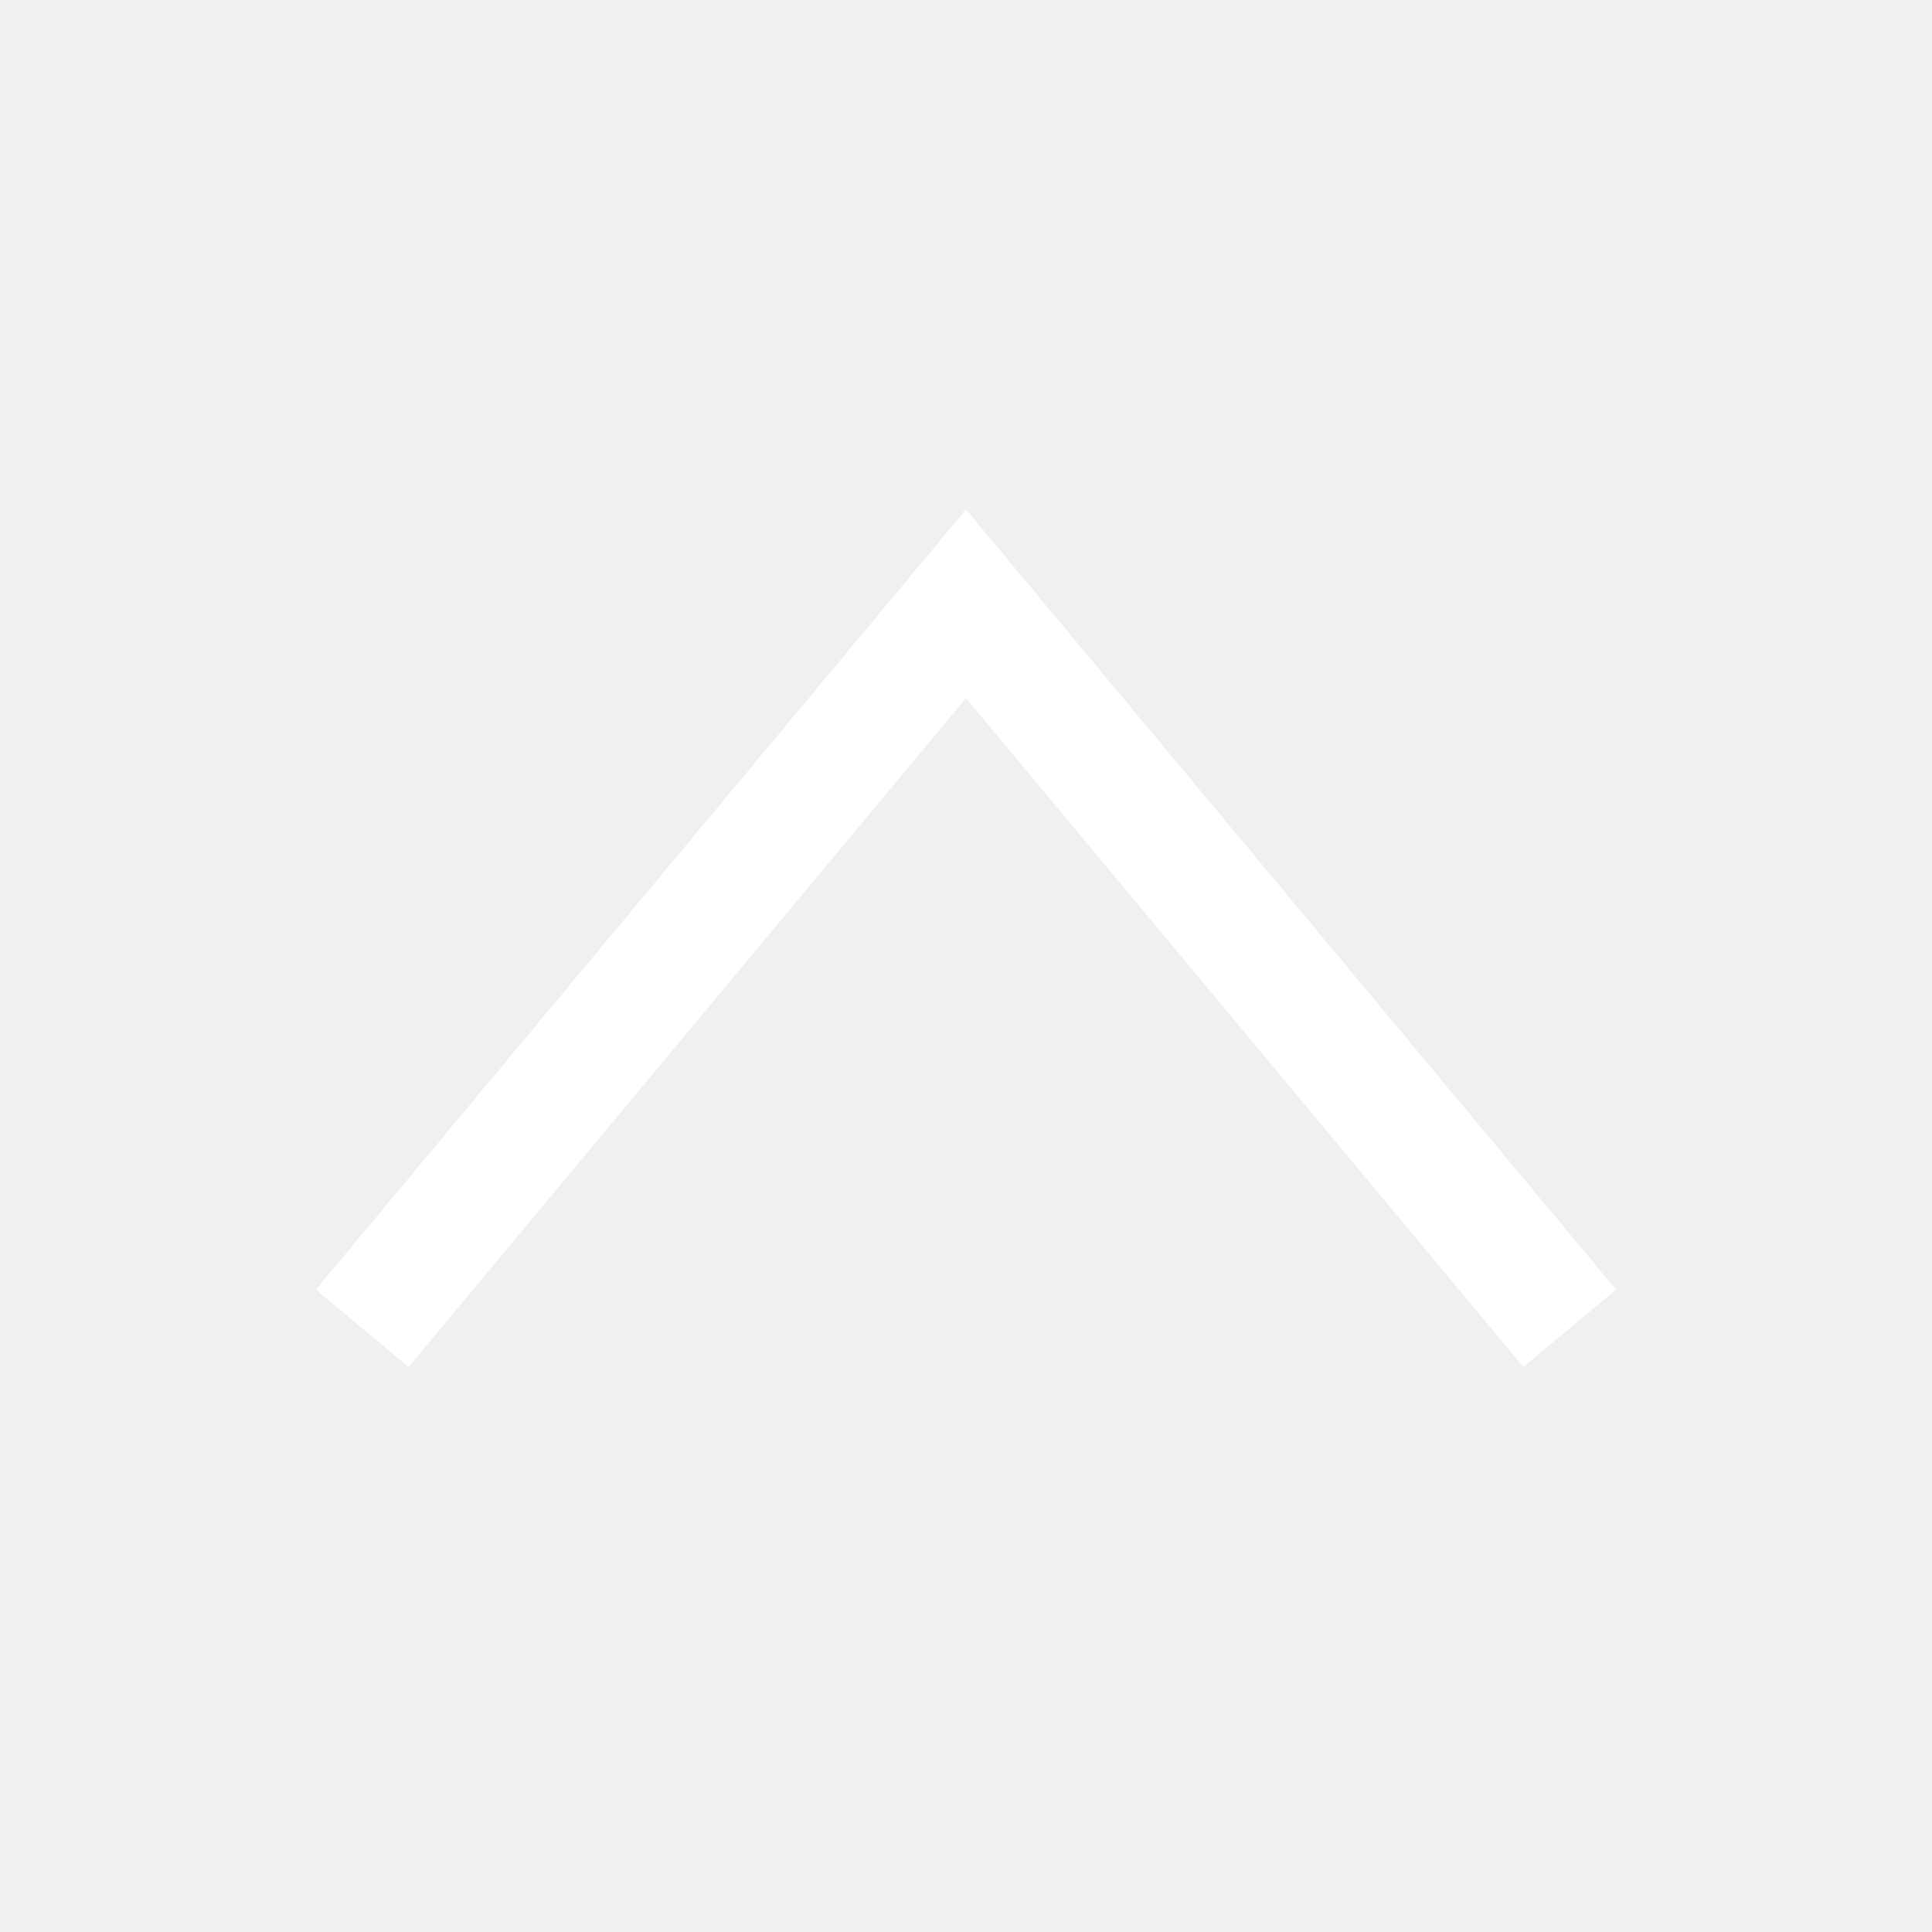
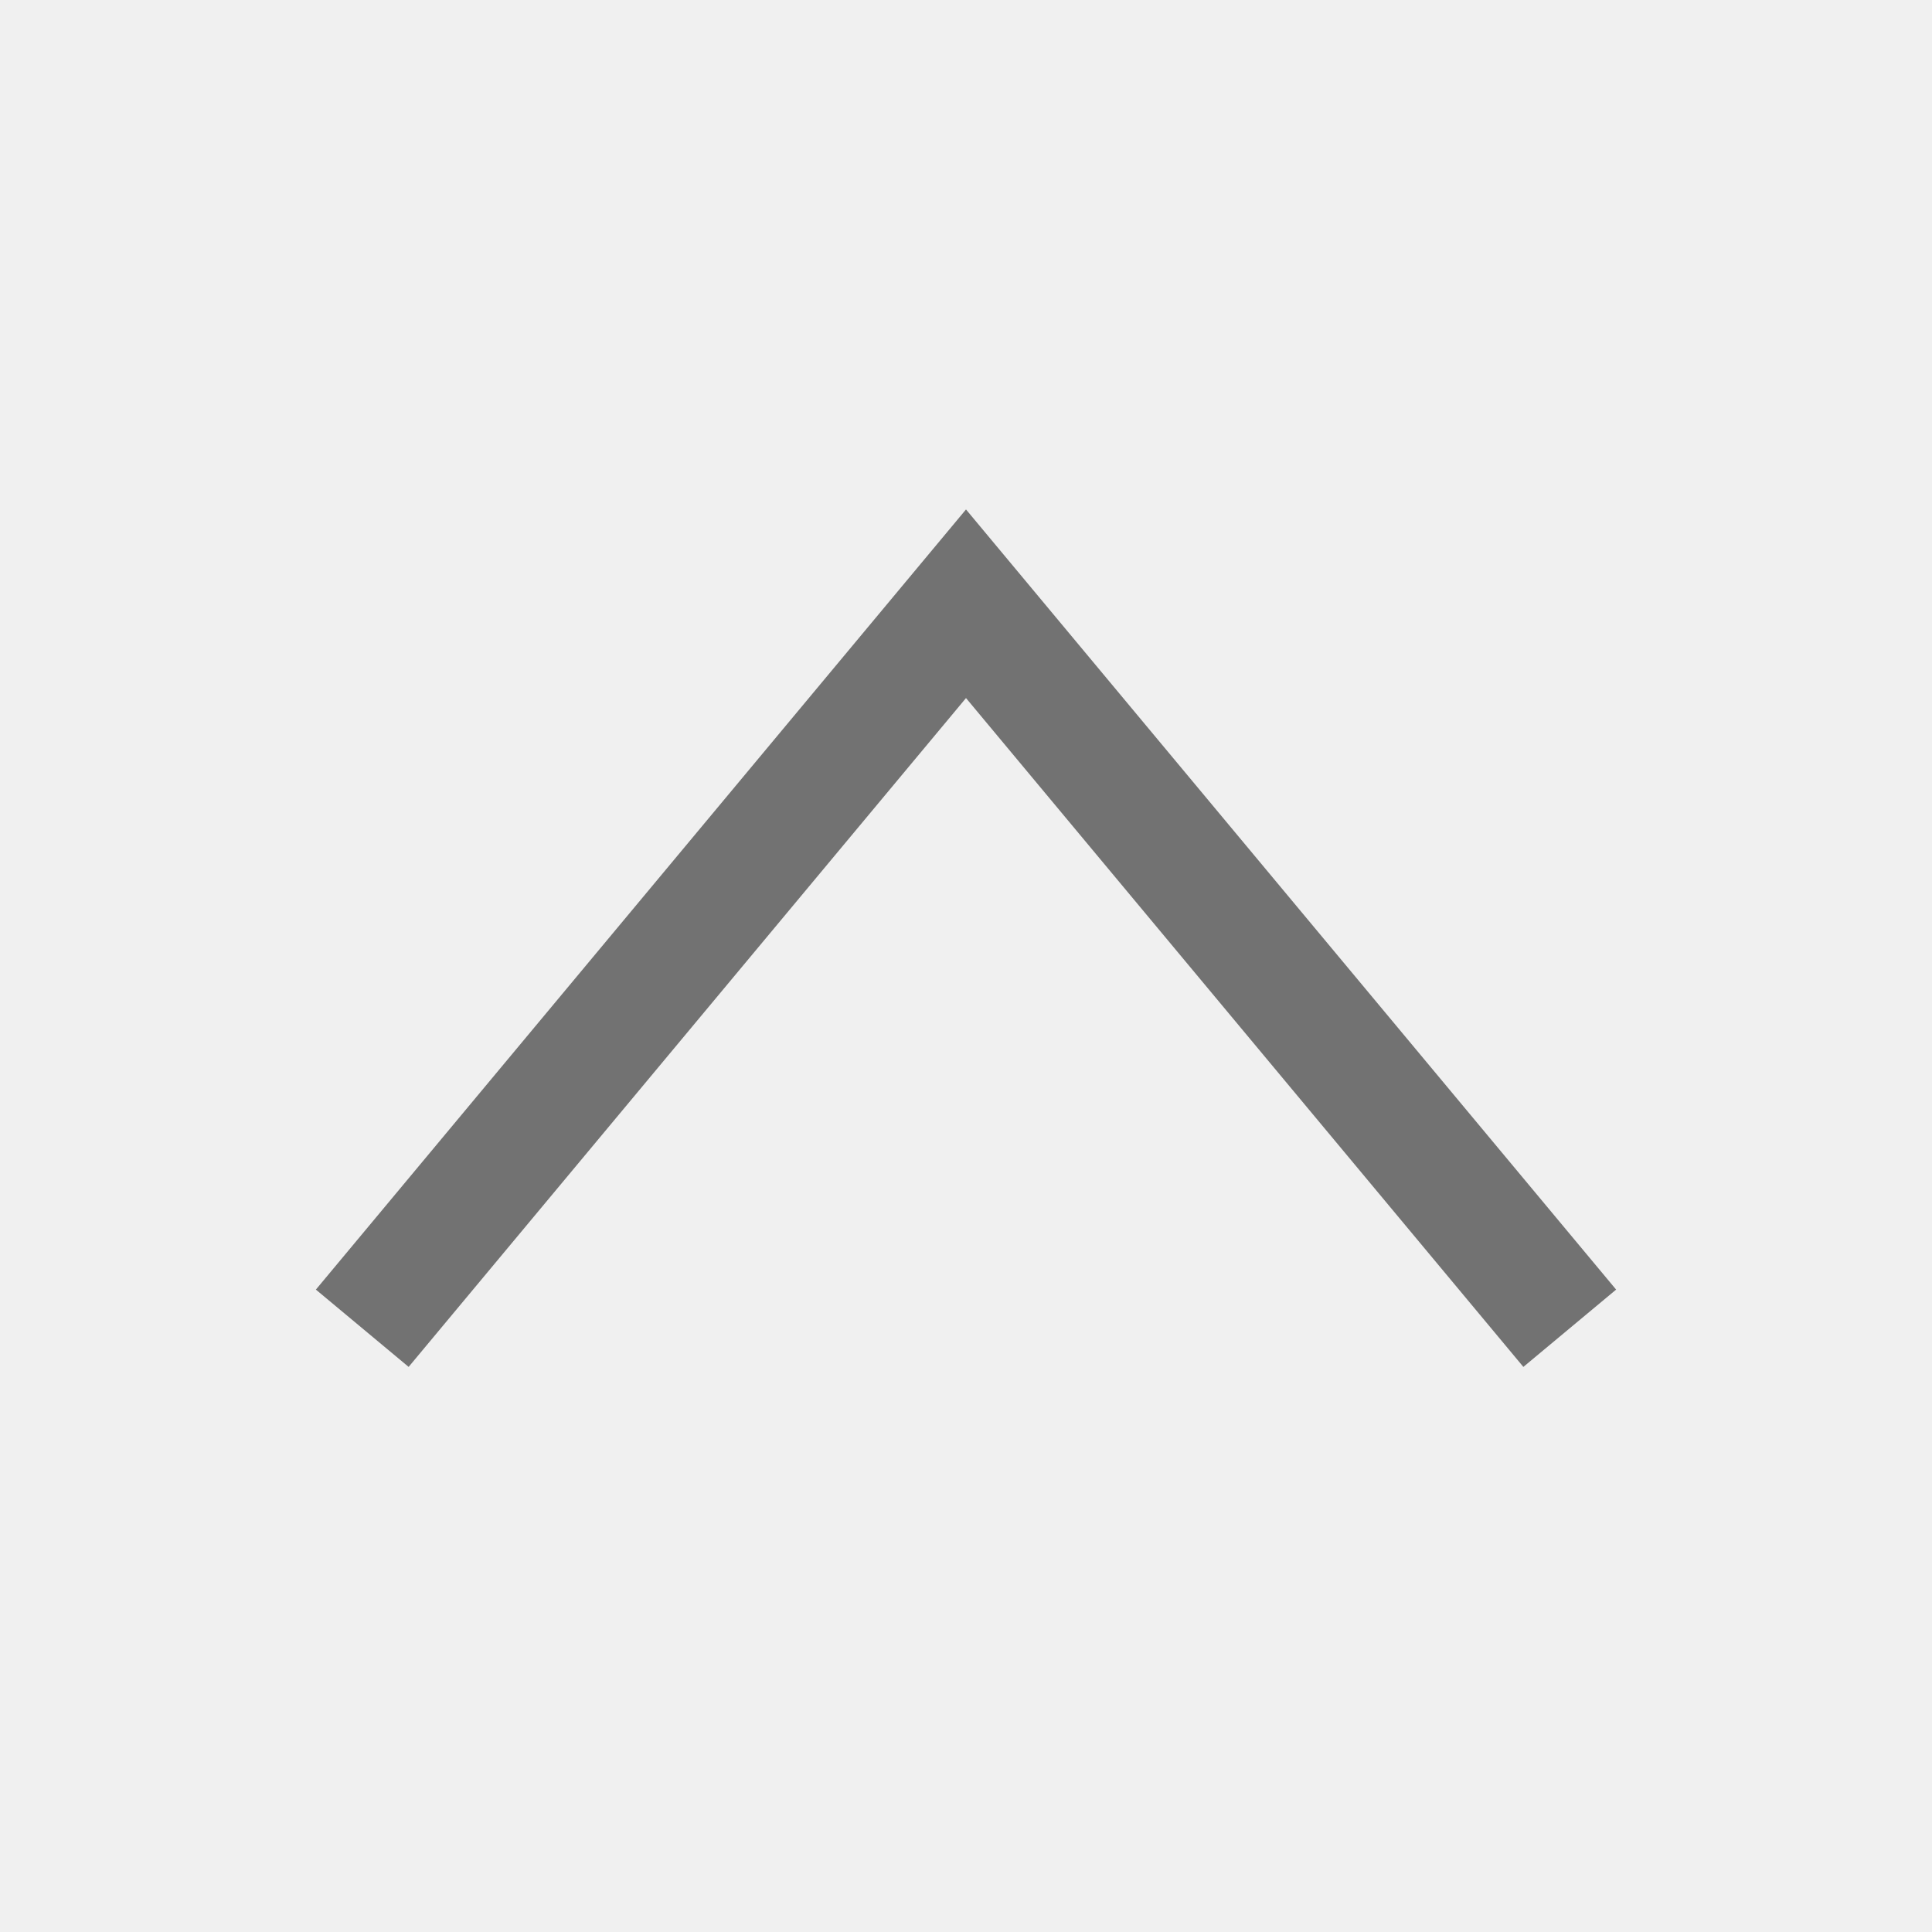
<svg xmlns="http://www.w3.org/2000/svg" width="32" height="32">
-   <polyline style="fill:none;stroke:white;stroke-width:2" points="6,22 16,10 26,22" />
+   <polyline style="fill:none;stroke:#727272;stroke-width:2" points="6,22 16,10 26,22" />
</svg>
